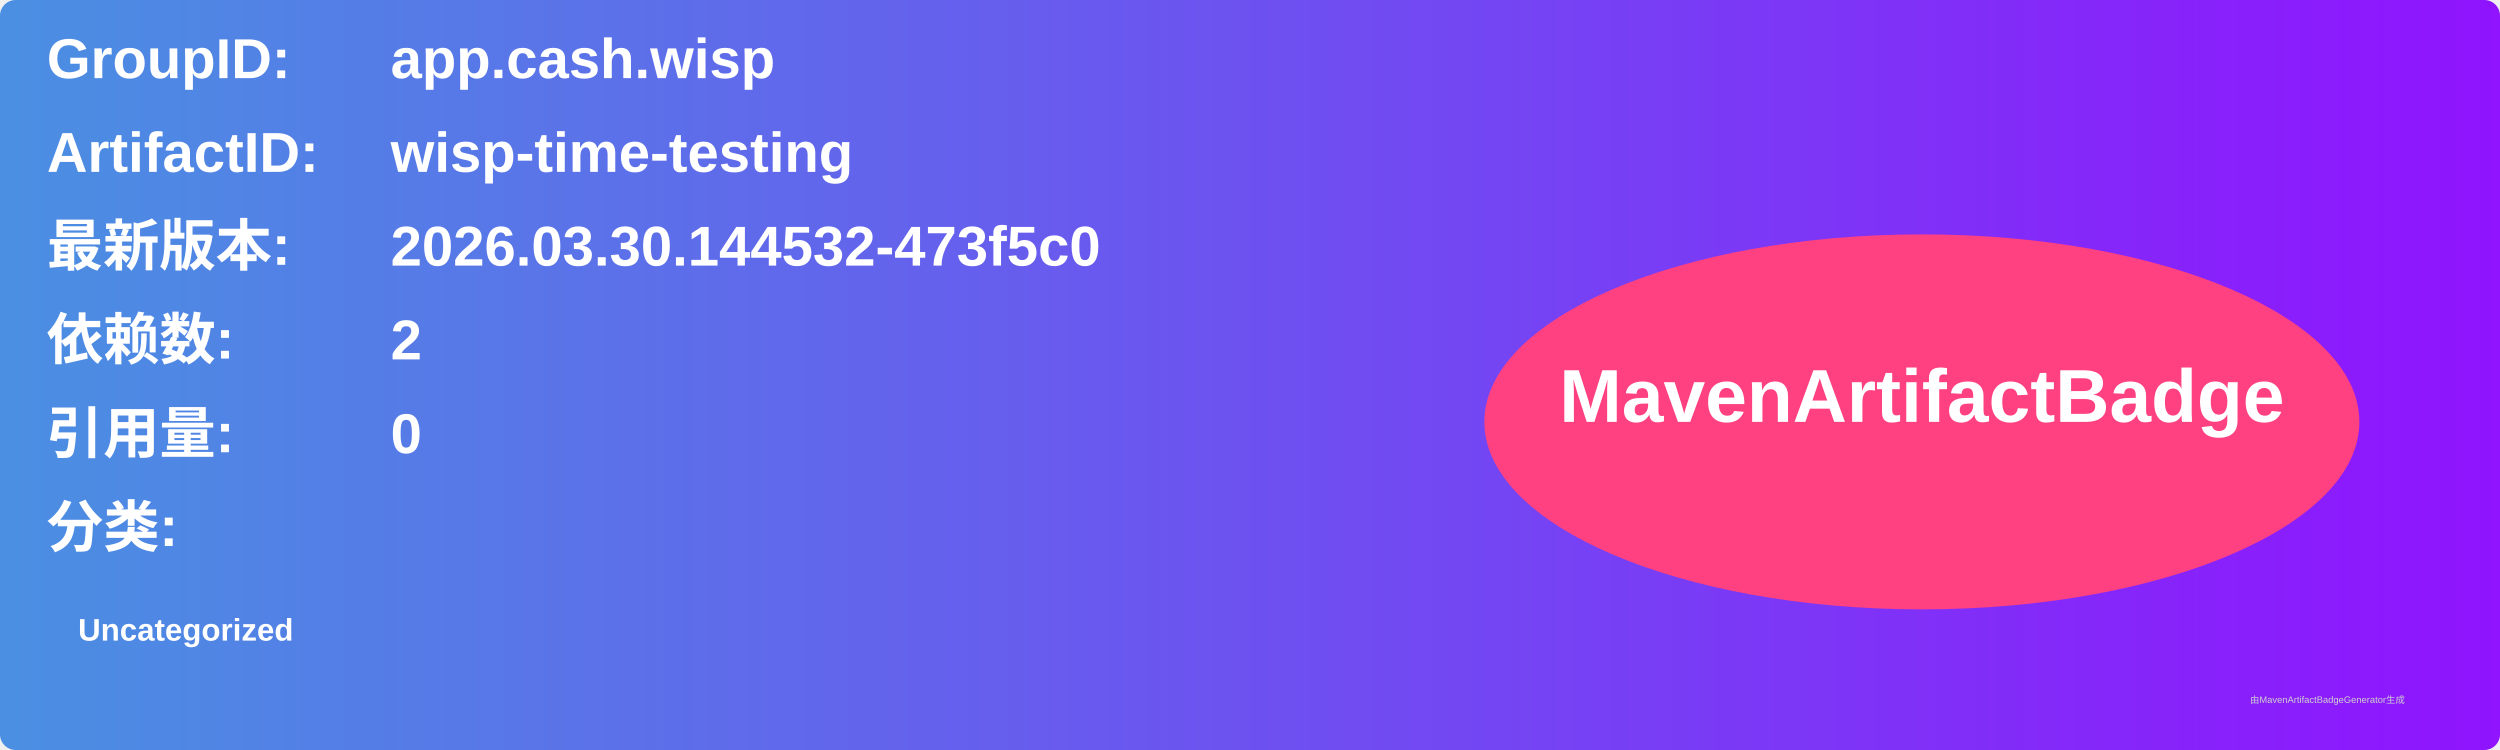
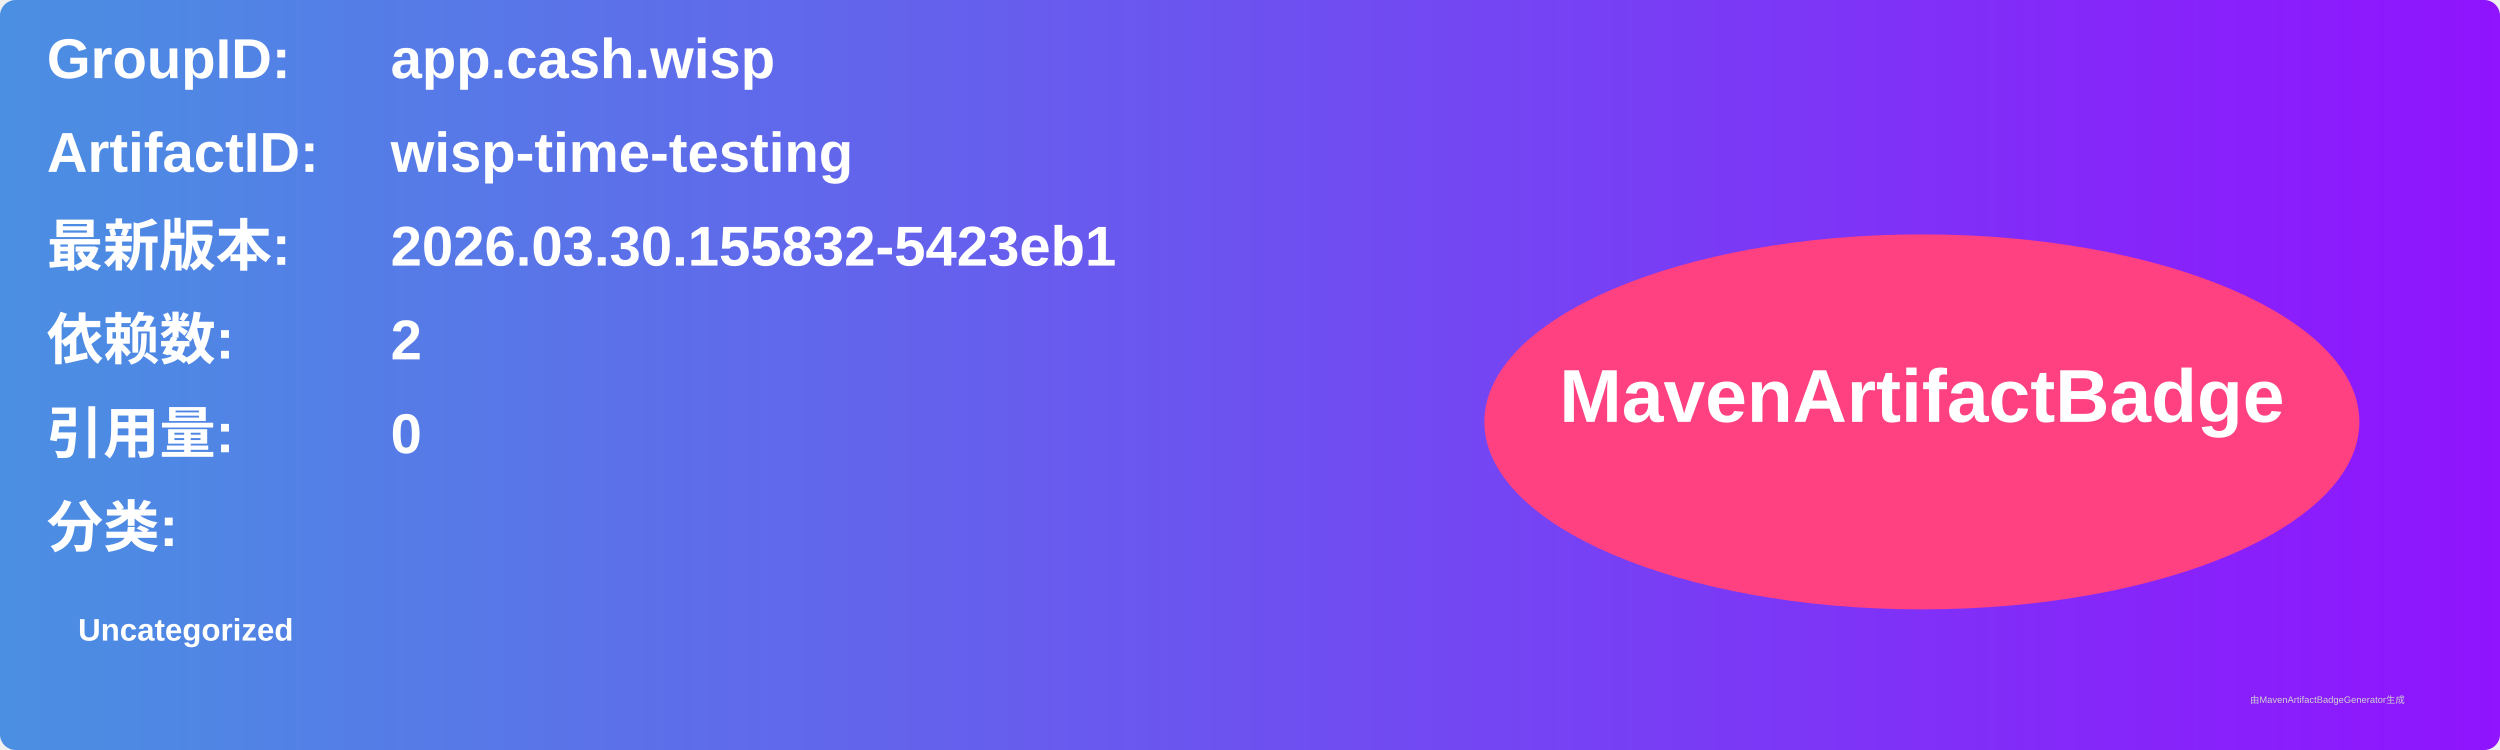
<svg xmlns="http://www.w3.org/2000/svg" width="800" height="240" viewBox="0 0 800 240">
  <linearGradient id="grad" x1="0%" y1="0%" x2="100%" y2="0%">
    <stop offset="0%" stop-color="#4a90e2" />
    <stop offset="100%" stop-color="#9013fe" />
  </linearGradient>
  <rect width="100%" height="100%" rx="5" ry="5" fill="url(#grad)" />
  <g transform="translate(15, 15)">
    <text x="0" y="10" font-family="Arial" font-size="18" fill="white" font-weight="bold" width="260">GroupID:</text>
    <text x="110" y="10" font-family="Arial" font-size="18" fill="white" font-weight="bold" width="460">app.cash.wisp</text>
    <text x="0" y="40" font-family="Arial" font-size="18" fill="white" font-weight="bold" width="260">ArtifactID:</text>
    <text x="110" y="40" font-family="Arial" font-size="18" fill="white" font-weight="bold" width="460">wisp-time-testing</text>
    <text x="0" y="70" font-family="Arial" font-size="18" fill="white" font-weight="bold">最新版本:</text>
    <text x="110" y="70" font-family="Arial" font-size="18" fill="white" font-weight="bold">
-       <tspan font-weight="bold">2026.03.30.144532-473f5c0</tspan>
+       <tspan font-weight="bold">2026.03.30.155832-5423eb1</tspan>
    </text>
    <text x="0" y="100" font-family="Arial" font-size="18" fill="white" font-weight="bold">依赖数: </text>
    <text x="110" y="100" font-family="Arial" font-size="18" fill="white">
      <tspan font-weight="bold">2</tspan>
    </text>
    <text x="0" y="130" font-family="Arial" font-size="18" fill="white" font-weight="bold">引用量: </text>
    <text x="110" y="130" font-family="Arial" font-size="18" fill="white">
      <tspan font-weight="bold">0</tspan>
    </text>
    <text x="0" y="160" font-family="Arial" font-size="18" fill="white" font-weight="bold">分类:</text>
    <text x="10" y="190" font-family="Arial" font-size="10" fill="white">
      <tspan font-weight="bold">Uncategorized</tspan>
    </text>
    <ellipse cx="600" cy="120" rx="140" ry="60" fill="#ff4081" />
    <text x="600" y="120" text-anchor="middle" font-family="Arial" font-size="24" fill="white" font-weight="bold">MavenArtifactBadge</text>
  </g>
  <text x="720" y="225" font-family="Arial" font-size="3" fill="#d0d0d0">由MavenArtifactBadgeGenerator生成</text>
</svg>
